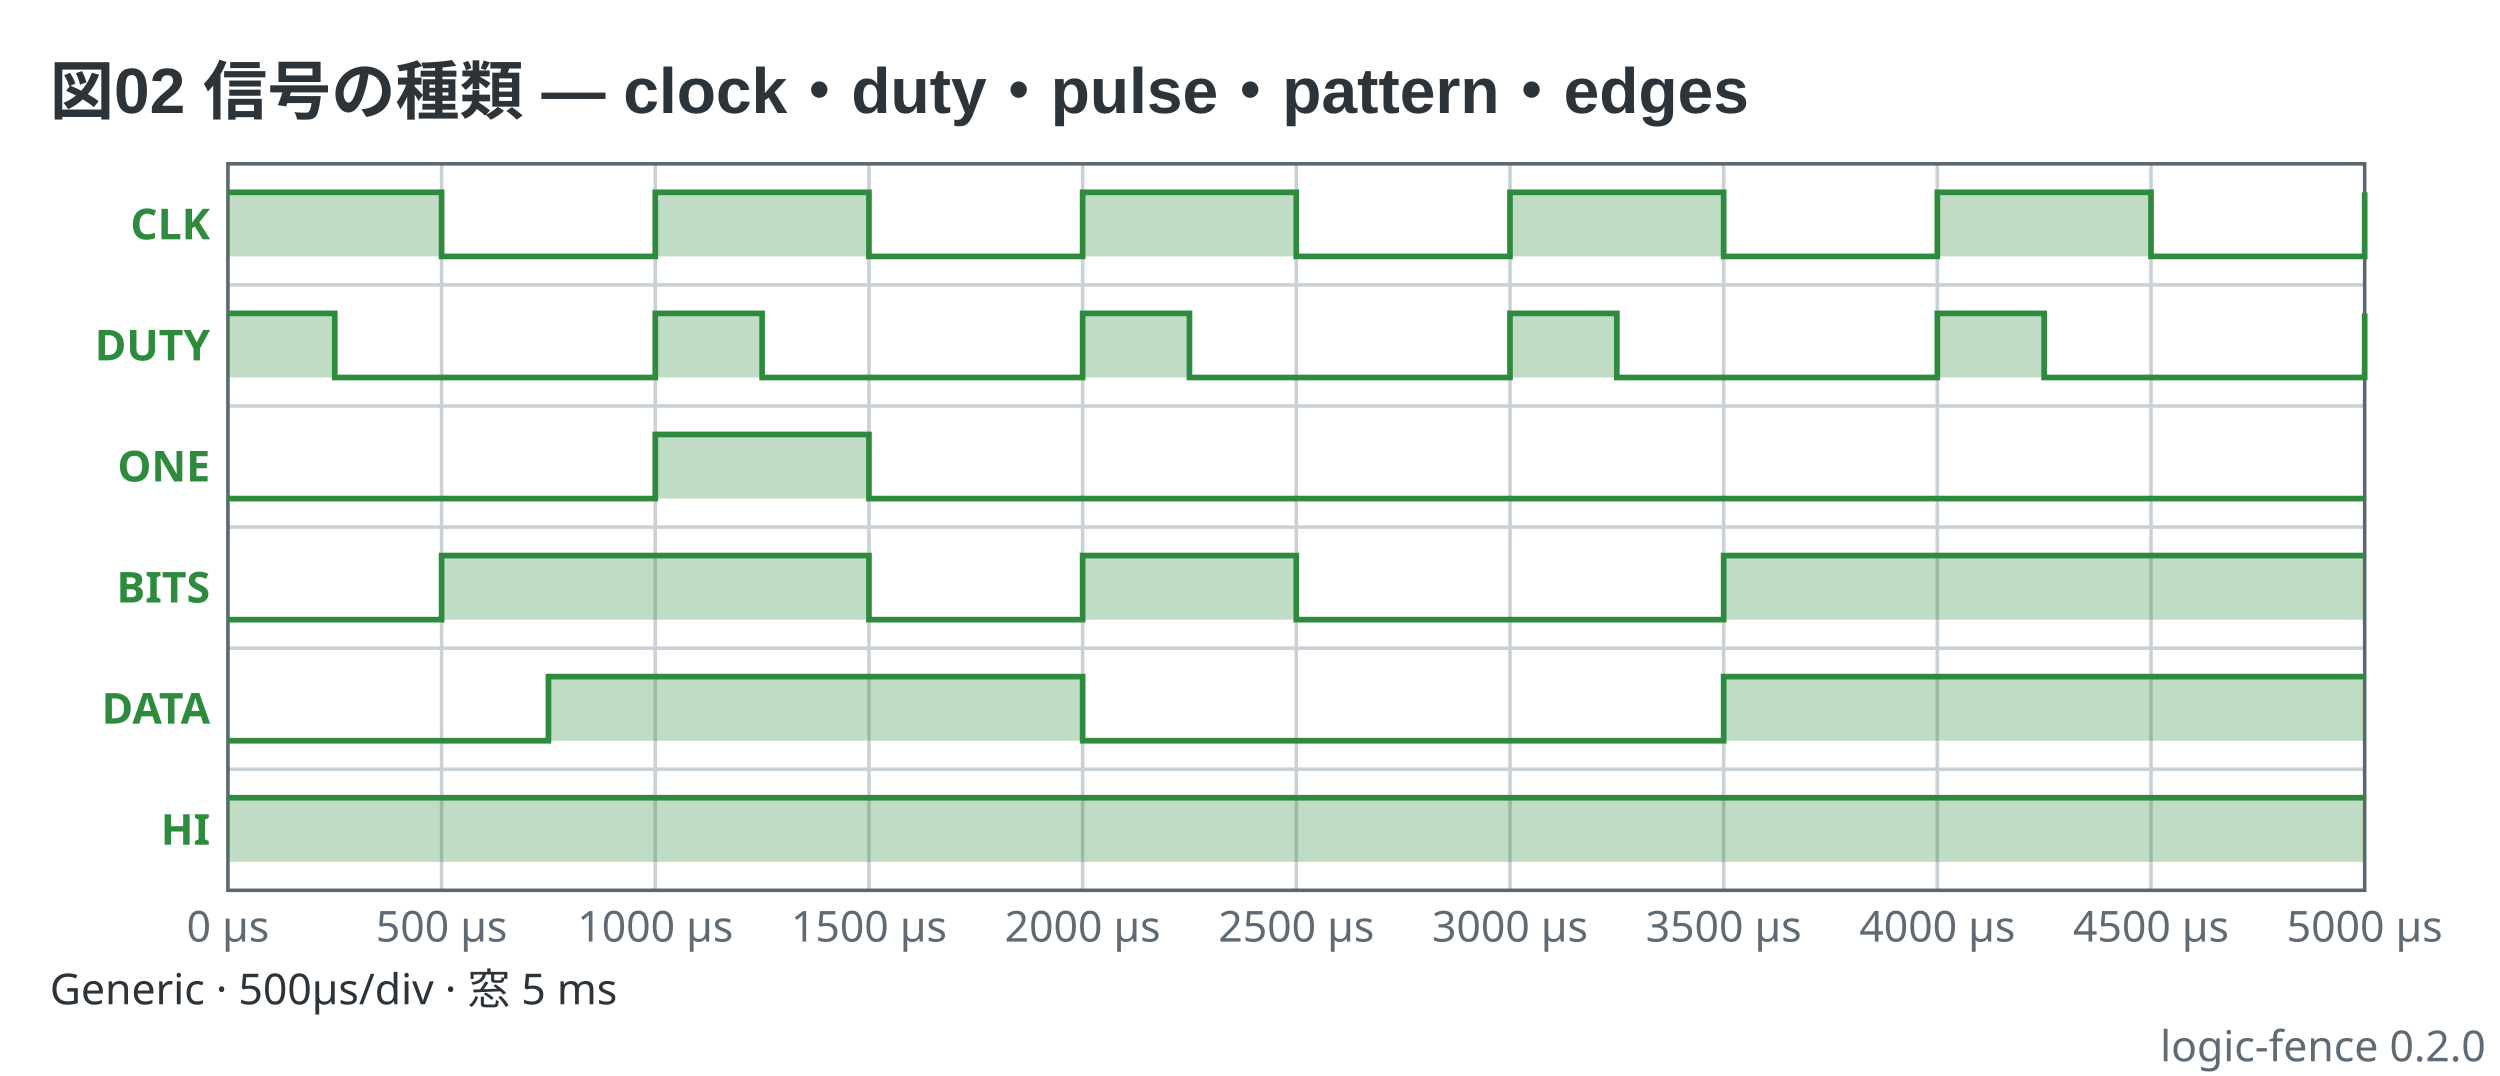
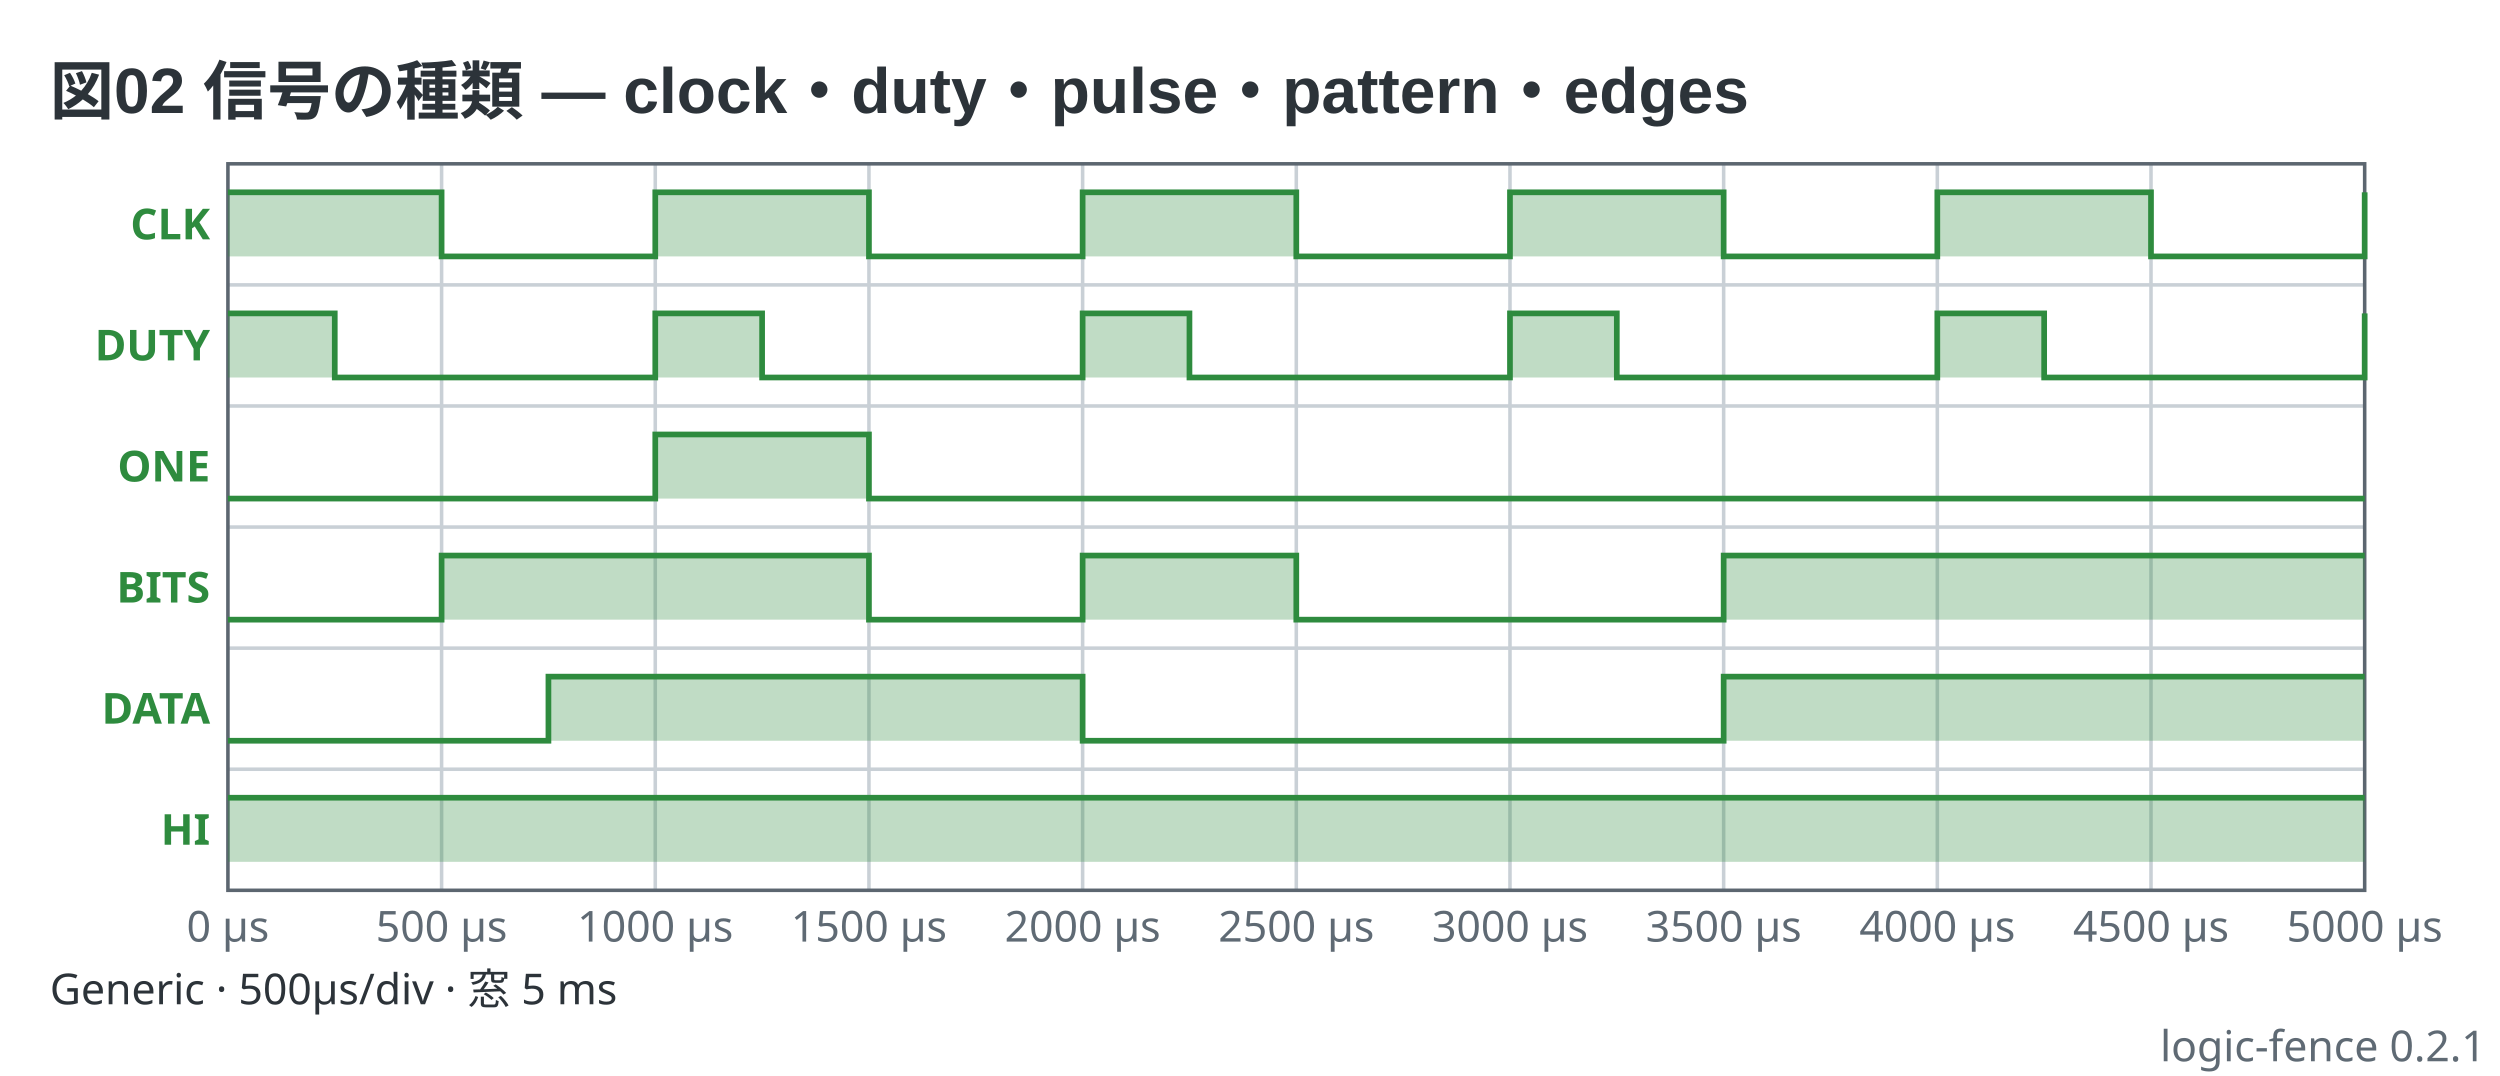
- <svg xmlns="http://www.w3.org/2000/svg" viewBox="0 0 702 302" width="702" height="302" data-logic-fence="0.2.0" role="img">
+ <svg xmlns="http://www.w3.org/2000/svg" viewBox="0 0 702 302" width="702" height="302" data-logic-fence="0.2.1" role="img">
  <text x="14" y="32" text-anchor="start" font-family="'Segoe UI', 'Helvetica Neue', Arial, 'Noto Sans', 'Hiragino Sans', 'Yu Gothic UI', 'Noto Sans CJK JP', sans-serif" fill="#2c3339" font-size="18" font-weight="600">図02 信号の種類 — clock・duty・pulse・pattern・edges</text>
  <line x1="124" y1="46" x2="124" y2="250" stroke="#c9d0d6" stroke-width="1" />
  <line x1="184" y1="46" x2="184" y2="250" stroke="#c9d0d6" stroke-width="1" />
  <line x1="244" y1="46" x2="244" y2="250" stroke="#c9d0d6" stroke-width="1" />
  <line x1="304" y1="46" x2="304" y2="250" stroke="#c9d0d6" stroke-width="1" />
  <line x1="364" y1="46" x2="364" y2="250" stroke="#c9d0d6" stroke-width="1" />
  <line x1="424" y1="46" x2="424" y2="250" stroke="#c9d0d6" stroke-width="1" />
  <line x1="484" y1="46" x2="484" y2="250" stroke="#c9d0d6" stroke-width="1" />
  <line x1="544" y1="46" x2="544" y2="250" stroke="#c9d0d6" stroke-width="1" />
  <line x1="604" y1="46" x2="604" y2="250" stroke="#c9d0d6" stroke-width="1" />
  <line x1="64" y1="80" x2="664" y2="80" stroke="#c9d0d6" stroke-width="1" />
  <line x1="64" y1="114" x2="664" y2="114" stroke="#c9d0d6" stroke-width="1" />
  <line x1="64" y1="148" x2="664" y2="148" stroke="#c9d0d6" stroke-width="1" />
  <line x1="64" y1="182" x2="664" y2="182" stroke="#c9d0d6" stroke-width="1" />
  <line x1="64" y1="216" x2="664" y2="216" stroke="#c9d0d6" stroke-width="1" />
  <rect x="64" y="46" width="600" height="204" fill="none" stroke="#5c6670" stroke-width="1" />
  <text x="64" y="264.4" text-anchor="middle" font-family="ui-sans-serif, system-ui, sans-serif" fill="#5f6a74" font-size="12">0 µs</text>
  <text x="124" y="264.4" text-anchor="middle" font-family="ui-sans-serif, system-ui, sans-serif" fill="#5f6a74" font-size="12">500 µs</text>
  <text x="184" y="264.4" text-anchor="middle" font-family="ui-sans-serif, system-ui, sans-serif" fill="#5f6a74" font-size="12">1000 µs</text>
  <text x="244" y="264.4" text-anchor="middle" font-family="ui-sans-serif, system-ui, sans-serif" fill="#5f6a74" font-size="12">1500 µs</text>
  <text x="304" y="264.4" text-anchor="middle" font-family="ui-sans-serif, system-ui, sans-serif" fill="#5f6a74" font-size="12">2000 µs</text>
  <text x="364" y="264.4" text-anchor="middle" font-family="ui-sans-serif, system-ui, sans-serif" fill="#5f6a74" font-size="12">2500 µs</text>
  <text x="424" y="264.4" text-anchor="middle" font-family="ui-sans-serif, system-ui, sans-serif" fill="#5f6a74" font-size="12">3000 µs</text>
  <text x="484" y="264.4" text-anchor="middle" font-family="ui-sans-serif, system-ui, sans-serif" fill="#5f6a74" font-size="12">3500 µs</text>
  <text x="544" y="264.4" text-anchor="middle" font-family="ui-sans-serif, system-ui, sans-serif" fill="#5f6a74" font-size="12">4000 µs</text>
  <text x="604" y="264.4" text-anchor="middle" font-family="ui-sans-serif, system-ui, sans-serif" fill="#5f6a74" font-size="12">4500 µs</text>
  <text x="664" y="264.4" text-anchor="middle" font-family="ui-sans-serif, system-ui, sans-serif" fill="#5f6a74" font-size="12">5000 µs</text>
  <text x="59" y="67.2" text-anchor="end" font-family="ui-sans-serif, system-ui, sans-serif" fill="#2e8b3e" font-size="12" font-weight="600">CLK</text>
  <path d="M64 54H124V72H184V54H244V72H304V54H364V72H424V54H484V72H544V54H604V72H664V54H664V72H64Z" fill="#2e8b3e" fill-opacity="0.3" stroke="none" />
  <path d="M64 54H124V72H184V54H244V72H304V54H364V72H424V54H484V72H544V54H604V72H664V54H664" fill="none" stroke="#2e8b3e" stroke-width="1.6" stroke-linejoin="miter" />
  <text x="59" y="101.2" text-anchor="end" font-family="ui-sans-serif, system-ui, sans-serif" fill="#2e8b3e" font-size="12" font-weight="600">DUTY</text>
  <path d="M64 88H94V106H184V88H214V106H304V88H334V106H424V88H454V106H544V88H574V106H664V88H664V106H64Z" fill="#2e8b3e" fill-opacity="0.3" stroke="none" />
  <path d="M64 88H94V106H184V88H214V106H304V88H334V106H424V88H454V106H544V88H574V106H664V88H664" fill="none" stroke="#2e8b3e" stroke-width="1.6" stroke-linejoin="miter" />
  <text x="59" y="135.2" text-anchor="end" font-family="ui-sans-serif, system-ui, sans-serif" fill="#2e8b3e" font-size="12" font-weight="600">ONE</text>
  <path d="M64 140H184V122H244V140H664V140H64Z" fill="#2e8b3e" fill-opacity="0.3" stroke="none" />
  <path d="M64 140H184V122H244V140H664" fill="none" stroke="#2e8b3e" stroke-width="1.6" stroke-linejoin="miter" />
  <text x="59" y="169.2" text-anchor="end" font-family="ui-sans-serif, system-ui, sans-serif" fill="#2e8b3e" font-size="12" font-weight="600">BITS</text>
  <path d="M64 174H124V156H244V174H304V156H364V174H484V156H664V174H64Z" fill="#2e8b3e" fill-opacity="0.3" stroke="none" />
  <path d="M64 174H124V156H244V174H304V156H364V174H484V156H664" fill="none" stroke="#2e8b3e" stroke-width="1.6" stroke-linejoin="miter" />
  <text x="59" y="203.2" text-anchor="end" font-family="ui-sans-serif, system-ui, sans-serif" fill="#2e8b3e" font-size="12" font-weight="600">DATA</text>
  <path d="M64 208H154V190H304V208H484V190H664V208H64Z" fill="#2e8b3e" fill-opacity="0.3" stroke="none" />
  <path d="M64 208H154V190H304V208H484V190H664" fill="none" stroke="#2e8b3e" stroke-width="1.6" stroke-linejoin="miter" />
  <text x="59" y="237.2" text-anchor="end" font-family="ui-sans-serif, system-ui, sans-serif" fill="#2e8b3e" font-size="12" font-weight="600">HI</text>
  <path d="M64 224H664V242H64Z" fill="#2e8b3e" fill-opacity="0.3" stroke="none" />
  <path d="M64 224H664" fill="none" stroke="#2e8b3e" stroke-width="1.6" stroke-linejoin="miter" />
  <text x="14" y="282" text-anchor="start" font-family="ui-sans-serif, system-ui, sans-serif" fill="#2c3339" font-size="12">Generic  ·  500µs/div  ·  窓 5 ms</text>
-   <text x="698" y="298" text-anchor="end" font-family="ui-sans-serif, system-ui, sans-serif" fill="#5f6a74" font-size="12">logic-fence 0.2.0</text>
+   <text x="698" y="298" text-anchor="end" font-family="ui-sans-serif, system-ui, sans-serif" fill="#5f6a74" font-size="12">logic-fence 0.2.1</text>
</svg>
